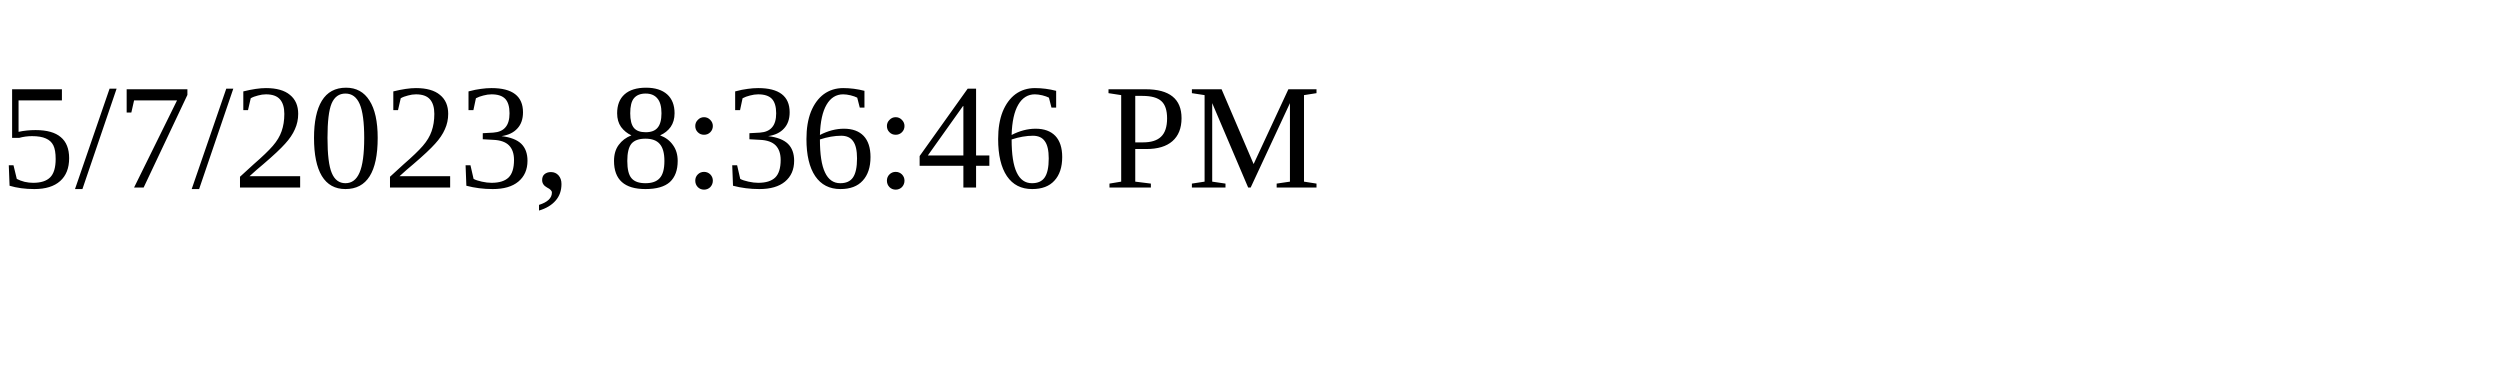
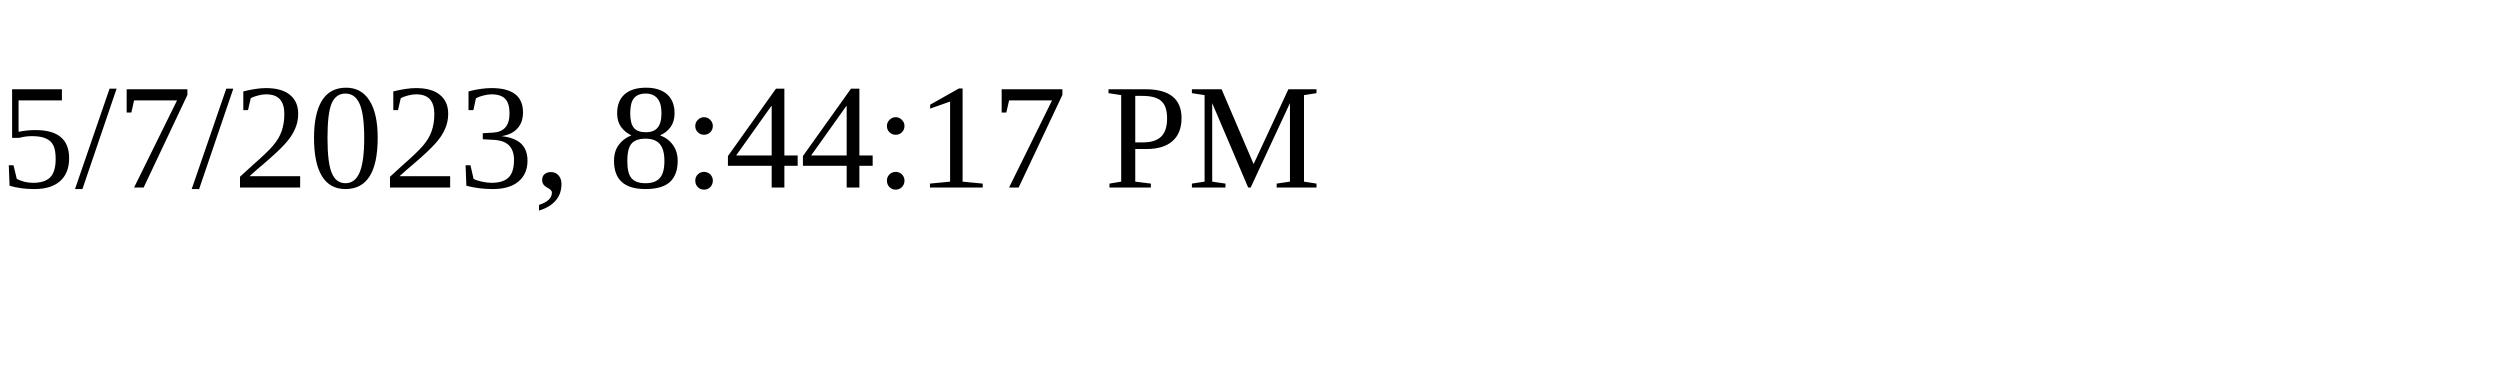
<svg xmlns="http://www.w3.org/2000/svg" height="30" width="200">
-   <text x="0" y="15">5/7/2023, 8:36:46 PM</text>
+   <text x="0" y="15">5/7/2023, 8:44:17 PM</text>
</svg>
